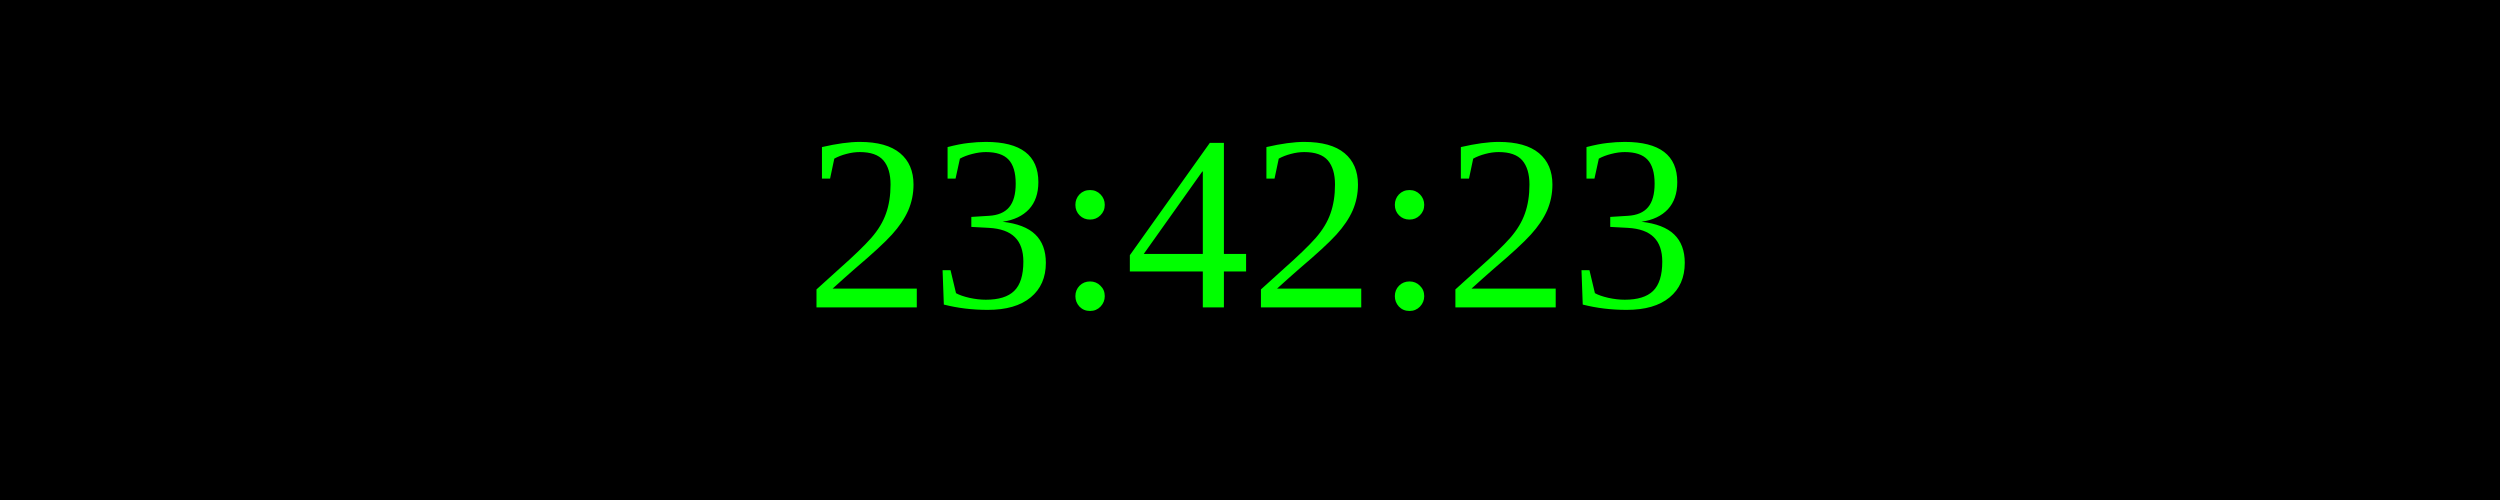
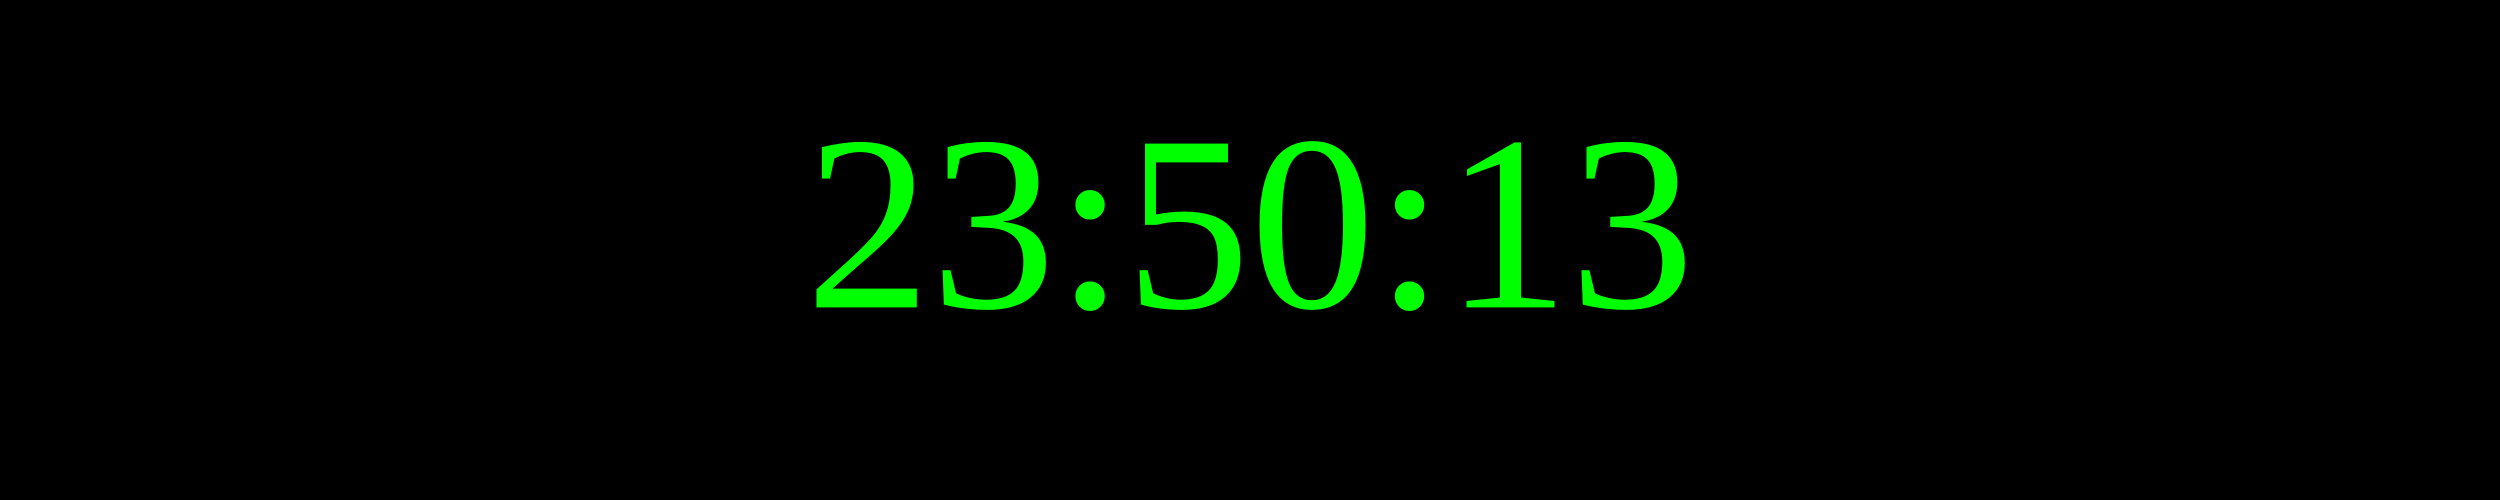
<svg xmlns="http://www.w3.org/2000/svg" width="250" height="50">
  <rect width="100%" height="100%" fill="black" />
  <text x="50%" y="50%" font-size="25" fill="lime" text-anchor="middle" dominant-baseline="middle">
- 23:42:23
+ 23:50:13
</text>
</svg>
